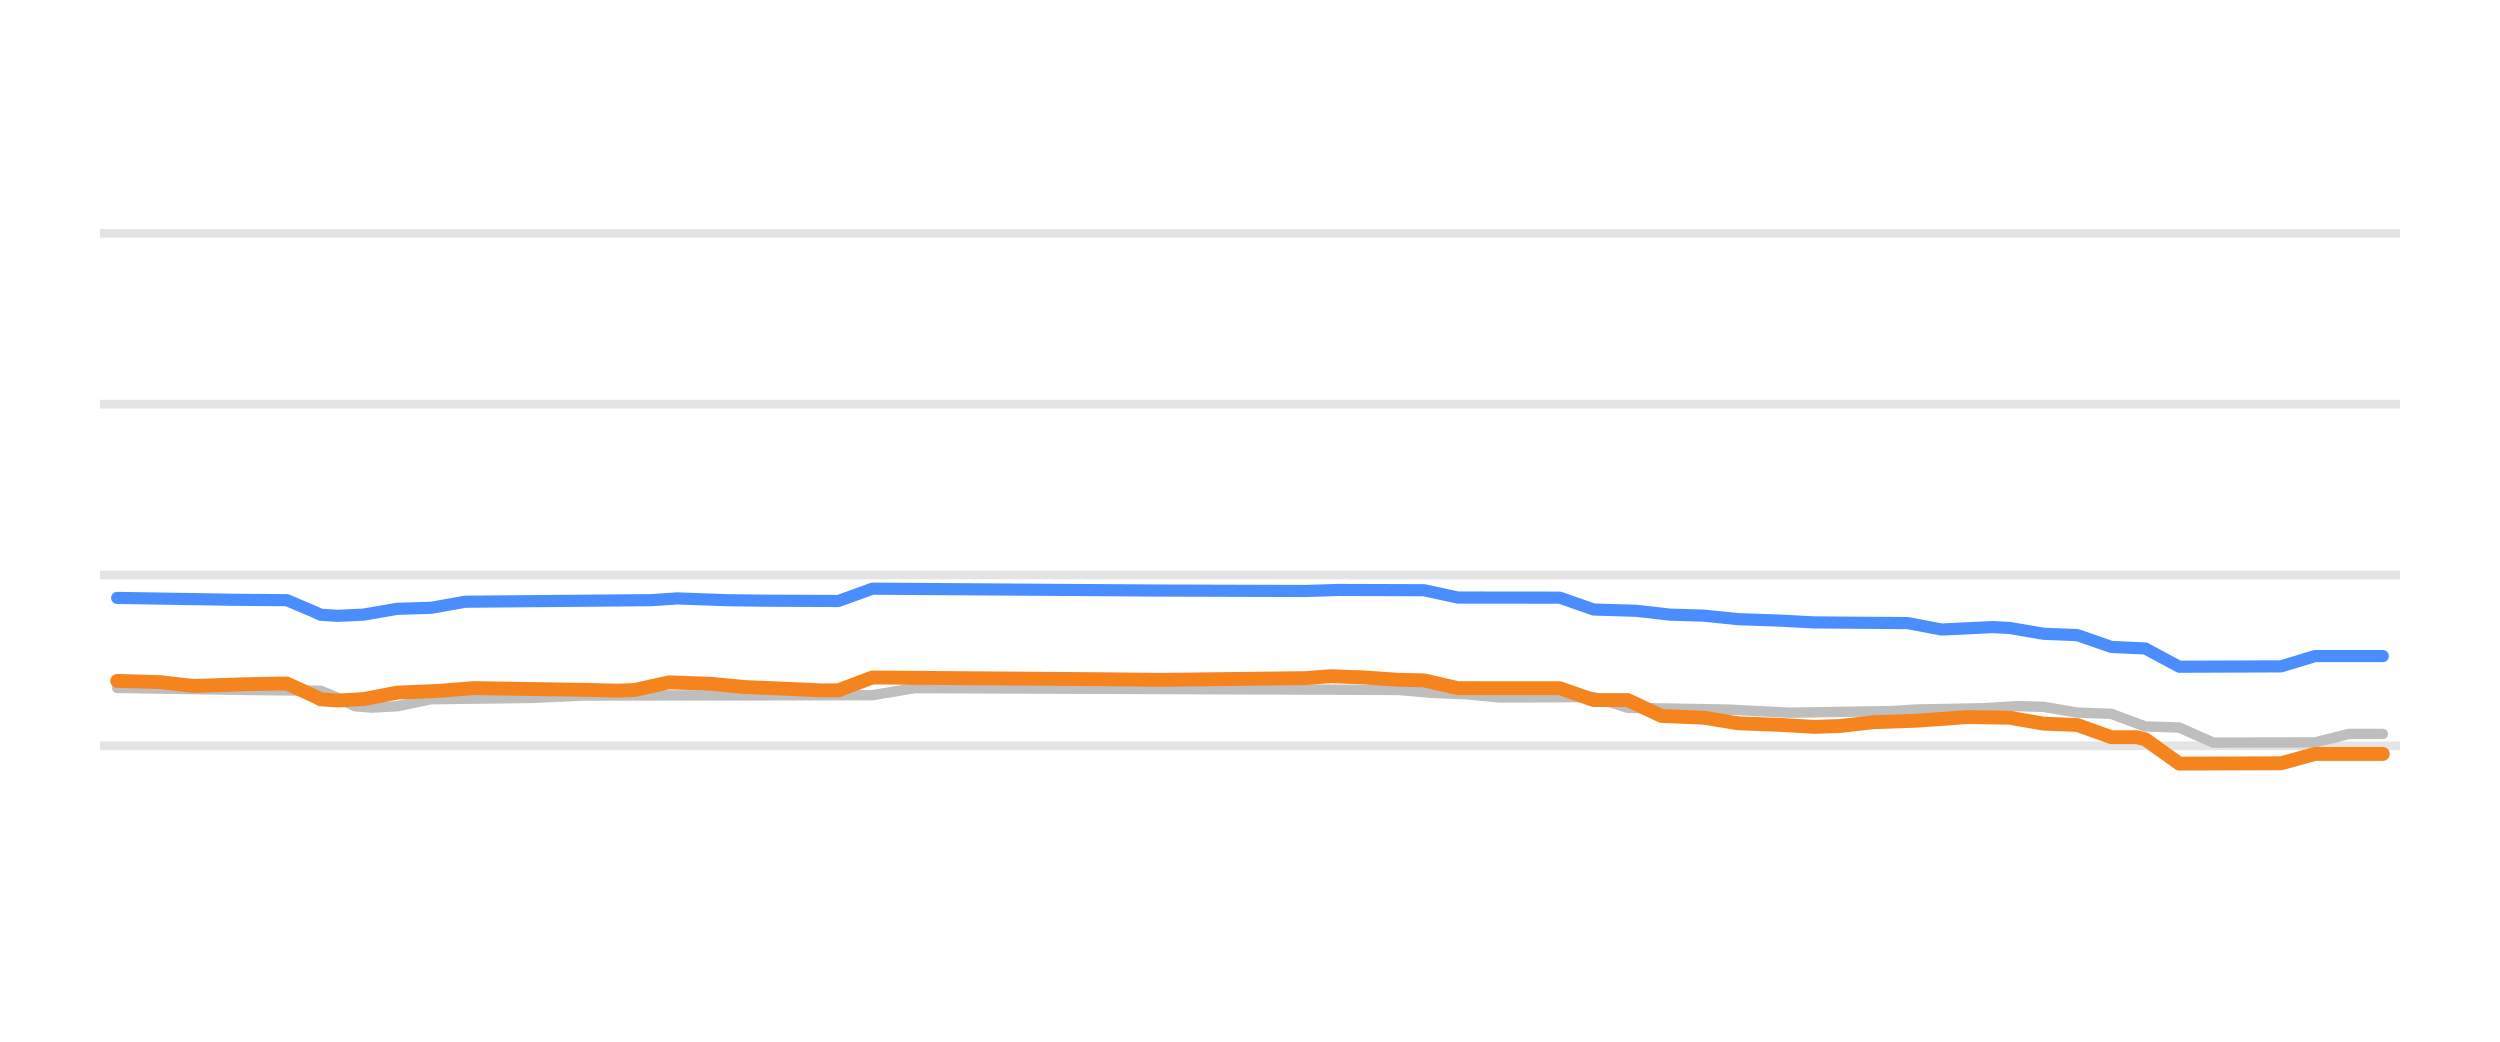
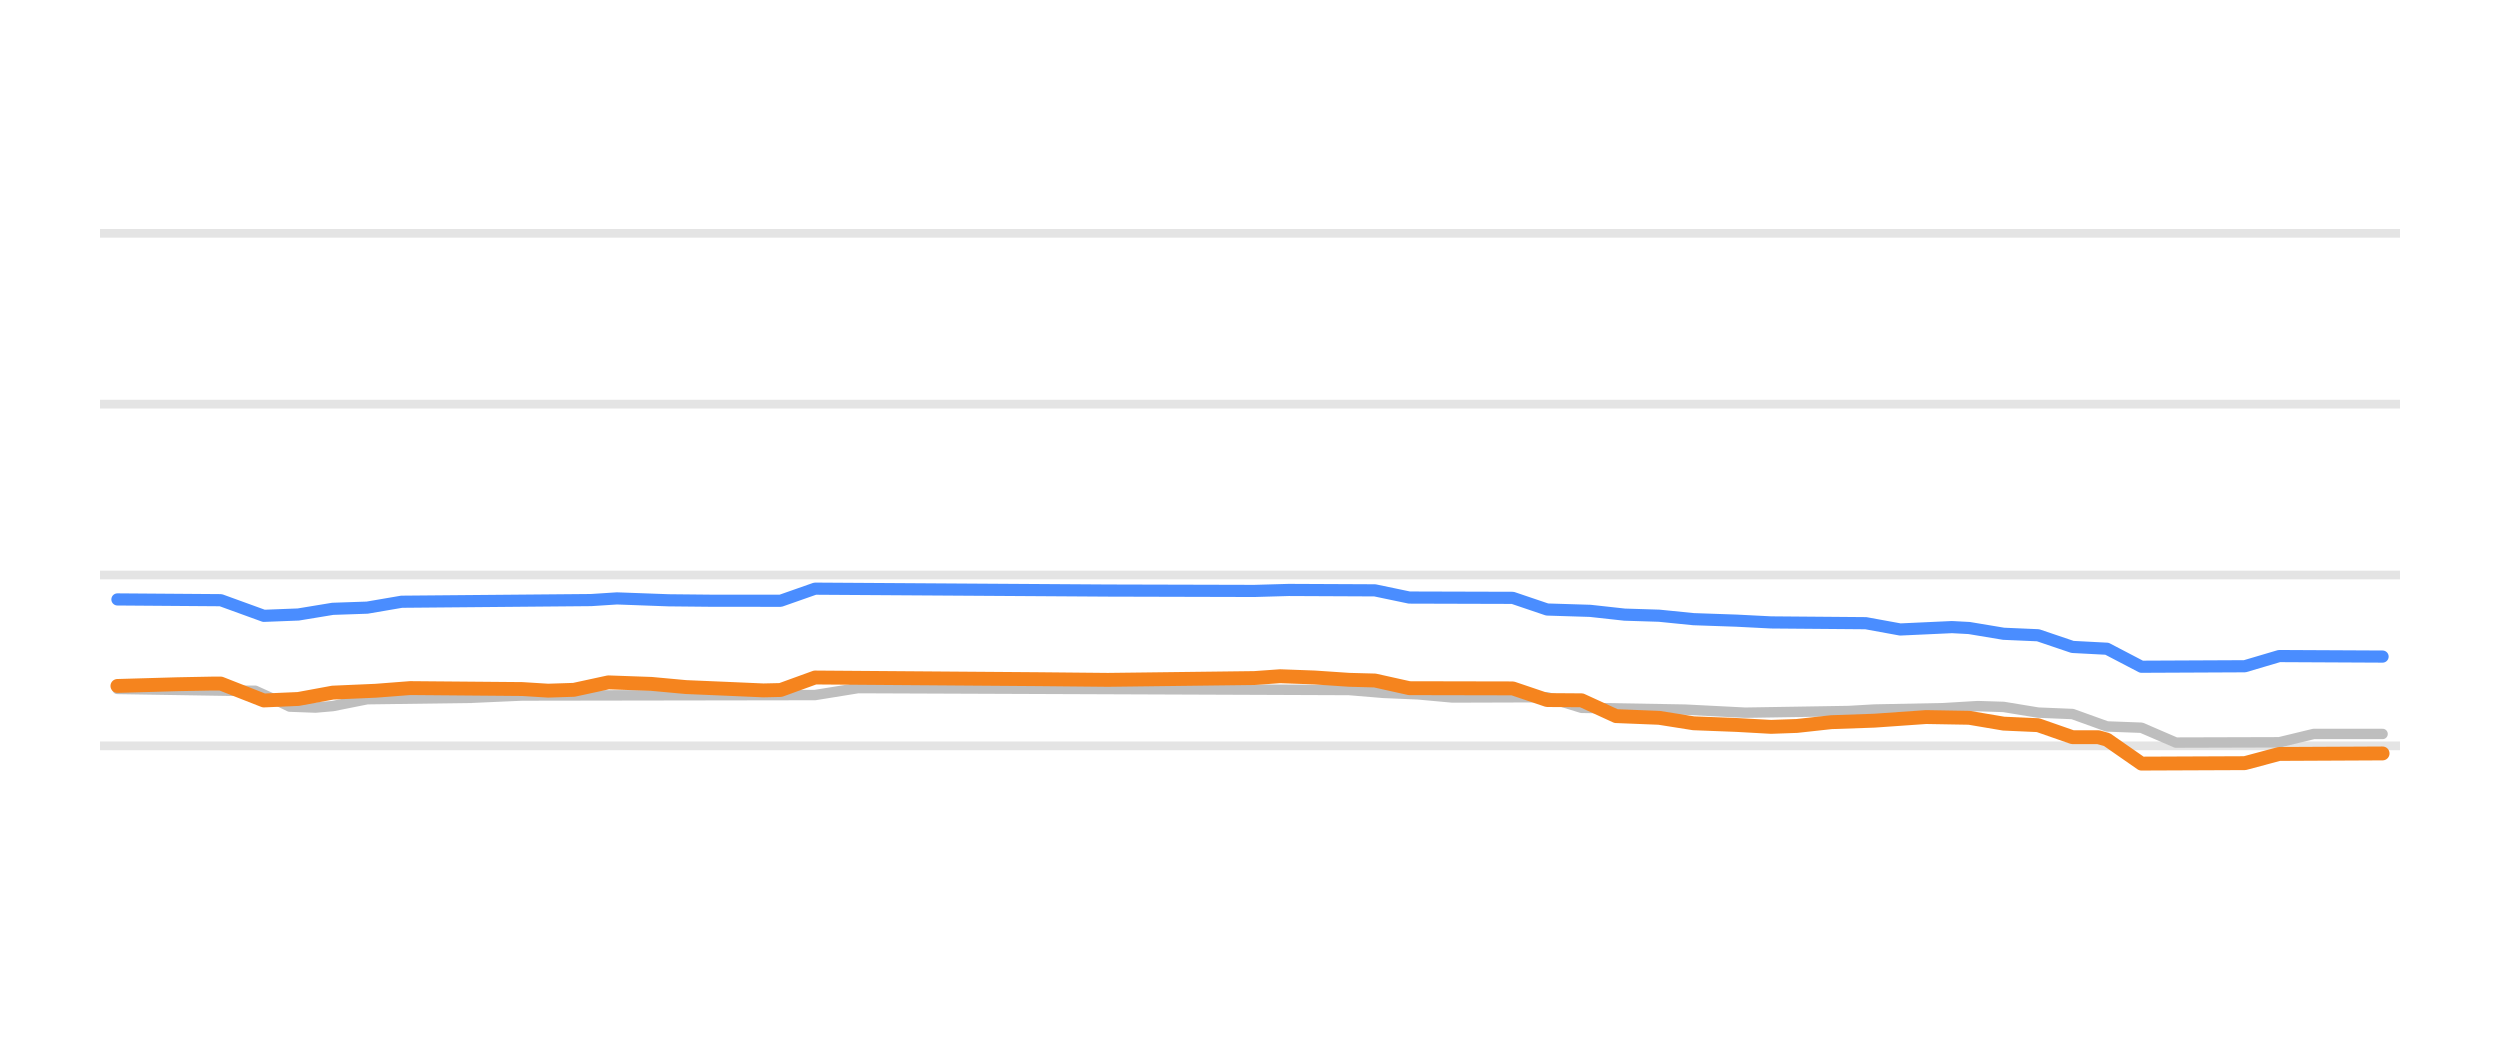
<svg xmlns="http://www.w3.org/2000/svg" width="144pt" height="60pt" viewBox="0 0 144 60" version="1.1">
  <defs>
    <style type="text/css">*{stroke-linejoin: round; stroke-linecap: butt}</style>
  </defs>
  <g id="figure_1">
    <g id="patch_1">
      <path d="M 0 60  L 144 60  L 144 0  L 0 0  L 0 60  z " style="fill: none; opacity: 0" />
    </g>
    <g id="axes_1">
      <g id="patch_2">
        <path d="M 5.76 52.8  L 138.24 52.8  L 138.24 3.6  L 5.76 3.6  L 5.76 52.8  z " style="fill: none" />
      </g>
      <g id="matplotlib.axis_1" />
      <g id="matplotlib.axis_2" />
      <g id="line2d_1">
-         <path d="M 5.76 42.96  L 138.24 42.96  " clip-path="url(#p8c4f6775e6)" style="fill: none; stroke: #b2b2b2; stroke-opacity: 0.35; stroke-width: 0.5; stroke-linecap: square" />
+         <path d="M 5.76 42.96  L 138.24 42.96  " clip-path="url(#p16b0e0f23a)" style="fill: none; stroke: #b2b2b2; stroke-opacity: 0.35; stroke-width: 0.5; stroke-linecap: square" />
      </g>
      <g id="line2d_2">
-         <path d="M 5.76 33.12  L 138.24 33.12  " clip-path="url(#p8c4f6775e6)" style="fill: none; stroke: #b2b2b2; stroke-opacity: 0.35; stroke-width: 0.5; stroke-linecap: square" />
+         <path d="M 5.76 33.12  L 138.24 33.12  " clip-path="url(#p16b0e0f23a)" style="fill: none; stroke: #b2b2b2; stroke-opacity: 0.35; stroke-width: 0.5; stroke-linecap: square" />
      </g>
      <g id="line2d_3">
-         <path d="M 5.76 23.28  L 138.24 23.28  " clip-path="url(#p8c4f6775e6)" style="fill: none; stroke: #b2b2b2; stroke-opacity: 0.35; stroke-width: 0.5; stroke-linecap: square" />
+         <path d="M 5.76 23.28  L 138.24 23.28  " clip-path="url(#p16b0e0f23a)" style="fill: none; stroke: #b2b2b2; stroke-opacity: 0.35; stroke-width: 0.5; stroke-linecap: square" />
      </g>
      <g id="line2d_4">
-         <path d="M 5.76 13.44  L 138.24 13.44  " clip-path="url(#p8c4f6775e6)" style="fill: none; stroke: #b2b2b2; stroke-opacity: 0.35; stroke-width: 0.5; stroke-linecap: square" />
+         <path d="M 5.76 13.44  L 138.24 13.44  " clip-path="url(#p16b0e0f23a)" style="fill: none; stroke: #b2b2b2; stroke-opacity: 0.35; stroke-width: 0.5; stroke-linecap: square" />
      </g>
      <g id="line2d_5">
-         <path d="M 6.749 39.624  L 14.569 39.747  L 18.479 39.787  L 19.457 40.2  L 20.434 40.68  L 21.412 40.756  L 22.878 40.68  L 24.833 40.274  L 30.699 40.198  L 33.631 40.062  L 50.25 40.042  L 52.693 39.634  L 80.554 39.74  L 82.509 39.91  L 84.464 39.99  L 86.419 40.175  L 91.795 40.148  L 93.75 40.771  L 99.616 40.874  L 103.037 41.051  L 108.902 40.959  L 110.369 40.869  L 114.279 40.794  L 116.234 40.672  L 117.7 40.714  L 119.655 41.046  L 121.611 41.118  L 123.566 41.843  L 125.521 41.906  L 127.476 42.773  L 133.341 42.762  L 135.296 42.276  L 137.251 42.276  L 137.251 42.276  " clip-path="url(#p8c4f6775e6)" style="fill: none; stroke: #bebebe; stroke-width: 0.6; stroke-linecap: round" />
+         <path d="M 6.764 39.683  L 13.213 39.787  L 14.701 39.787  L 16.189 40.461  L 16.686 40.701  L 18.174 40.756  L 19.166 40.67  L 21.15 40.274  L 27.103 40.194  L 30.08 40.062  L 46.947 40.035  L 49.428 39.634  L 77.705 39.745  L 79.689 39.91  L 81.674 39.994  L 83.658 40.175  L 89.115 40.158  L 91.1 40.771  L 97.053 40.874  L 100.525 41.051  L 106.479 40.955  L 107.967 40.869  L 111.936 40.791  L 113.92 40.672  L 115.408 40.719  L 117.393 41.046  L 119.377 41.128  L 121.361 41.843  L 123.346 41.917  L 125.33 42.773  L 131.283 42.756  L 133.268 42.276  L 137.236 42.276  L 137.236 42.276  " clip-path="url(#p16b0e0f23a)" style="fill: none; stroke: #bebebe; stroke-width: 0.6; stroke-linecap: round" />
      </g>
      <g id="line2d_6">
-         <path d="M 6.749 34.439  L 13.591 34.548  L 16.524 34.571  L 17.99 35.189  L 18.479 35.411  L 19.457 35.472  L 20.923 35.404  L 22.878 35.068  L 24.833 35.009  L 26.788 34.66  L 37.541 34.569  L 39.008 34.468  L 41.94 34.574  L 44.384 34.602  L 48.294 34.617  L 50.25 33.907  L 66.868 34.016  L 75.177 34.041  L 77.132 33.981  L 82.02 33.997  L 83.975 34.419  L 89.84 34.425  L 91.795 35.108  L 94.239 35.181  L 96.194 35.403  L 98.149 35.461  L 100.105 35.664  L 102.548 35.748  L 104.503 35.851  L 109.88 35.89  L 111.835 36.26  L 114.768 36.121  L 115.745 36.169  L 117.7 36.505  L 119.655 36.582  L 121.611 37.263  L 123.566 37.352  L 125.521 38.404  L 131.386 38.383  L 133.341 37.789  L 137.251 37.789  L 137.251 37.789  " clip-path="url(#p8c4f6775e6)" style="fill: none; stroke: #4a8dff; stroke-width: 0.7; stroke-linecap: round" />
+         <path d="M 6.764 34.527  L 12.717 34.571  L 15.197 35.472  L 17.182 35.395  L 19.166 35.068  L 21.15 35  L 23.135 34.66  L 34.049 34.564  L 35.537 34.468  L 38.514 34.577  L 40.994 34.602  L 44.963 34.604  L 46.947 33.907  L 63.814 34.016  L 72.248 34.038  L 74.232 33.981  L 79.193 34.004  L 81.178 34.419  L 87.131 34.436  L 89.115 35.108  L 91.596 35.185  L 93.58 35.403  L 95.564 35.465  L 97.549 35.664  L 100.029 35.75  L 102.014 35.851  L 107.471 35.896  L 109.455 36.258  L 112.432 36.121  L 113.424 36.174  L 115.408 36.505  L 117.393 36.591  L 119.377 37.263  L 121.361 37.367  L 123.346 38.404  L 129.299 38.376  L 131.283 37.789  L 137.236 37.819  L 137.236 37.819  " clip-path="url(#p16b0e0f23a)" style="fill: none; stroke: #4a8dff; stroke-width: 0.7; stroke-linecap: round" />
      </g>
      <g id="line2d_7">
-         <path d="M 6.749 39.221  L 9.193 39.289  L 11.148 39.511  L 14.08 39.414  L 16.035 39.373  L 16.524 39.373  L 17.99 40.041  L 18.479 40.282  L 19.457 40.347  L 20.923 40.271  L 22.878 39.895  L 25.322 39.792  L 27.277 39.634  L 34.12 39.744  L 35.586 39.782  L 36.564 39.744  L 38.519 39.304  L 40.963 39.387  L 42.918 39.575  L 45.362 39.676  L 47.317 39.767  L 48.294 39.759  L 50.25 39.024  L 62.958 39.119  L 66.868 39.16  L 75.177 39.06  L 76.643 38.95  L 78.598 39.02  L 80.554 39.157  L 82.02 39.189  L 83.975 39.639  L 89.84 39.64  L 91.795 40.323  L 93.75 40.323  L 95.706 41.237  L 98.149 41.341  L 100.105 41.661  L 102.548 41.754  L 104.503 41.868  L 105.97 41.819  L 107.925 41.597  L 110.369 41.514  L 113.301 41.303  L 115.745 41.34  L 117.7 41.681  L 119.655 41.76  L 121.611 42.463  L 123.077 42.463  L 123.566 42.583  L 125.521 43.983  L 131.386 43.965  L 133.341 43.427  L 137.251 43.427  L 137.251 43.427  " clip-path="url(#p8c4f6775e6)" style="fill: none; stroke: #f5841e; stroke-width: 0.8; stroke-linecap: round" />
+         <path d="M 6.764 39.511  L 10.236 39.411  L 12.221 39.373  L 12.717 39.373  L 15.197 40.347  L 17.182 40.261  L 19.166 39.895  L 21.646 39.787  L 23.631 39.634  L 30.08 39.689  L 31.568 39.782  L 33.057 39.734  L 35.041 39.304  L 37.521 39.392  L 39.506 39.575  L 41.986 39.68  L 43.971 39.767  L 44.963 39.744  L 46.947 39.024  L 59.846 39.121  L 63.814 39.16  L 72.248 39.056  L 73.736 38.95  L 75.721 39.023  L 77.705 39.157  L 79.193 39.197  L 81.178 39.639  L 87.131 39.651  L 89.115 40.323  L 91.1 40.337  L 93.084 41.248  L 95.564 41.347  L 97.549 41.661  L 100.029 41.757  L 102.014 41.868  L 103.502 41.815  L 105.486 41.597  L 107.967 41.511  L 110.943 41.302  L 113.424 41.345  L 115.408 41.681  L 117.393 41.77  L 119.377 42.463  L 120.865 42.463  L 121.361 42.602  L 123.346 43.983  L 129.299 43.958  L 131.283 43.427  L 137.236 43.398  L 137.236 43.398  " clip-path="url(#p16b0e0f23a)" style="fill: none; stroke: #f5841e; stroke-width: 0.8; stroke-linecap: round" />
      </g>
    </g>
  </g>
  <defs>
-     <clipPath id="p8c4f6775e6">
+     <clipPath id="p16b0e0f23a">
      <rect x="5.76" y="3.6" width="132.48" height="49.2" />
    </clipPath>
  </defs>
</svg>
